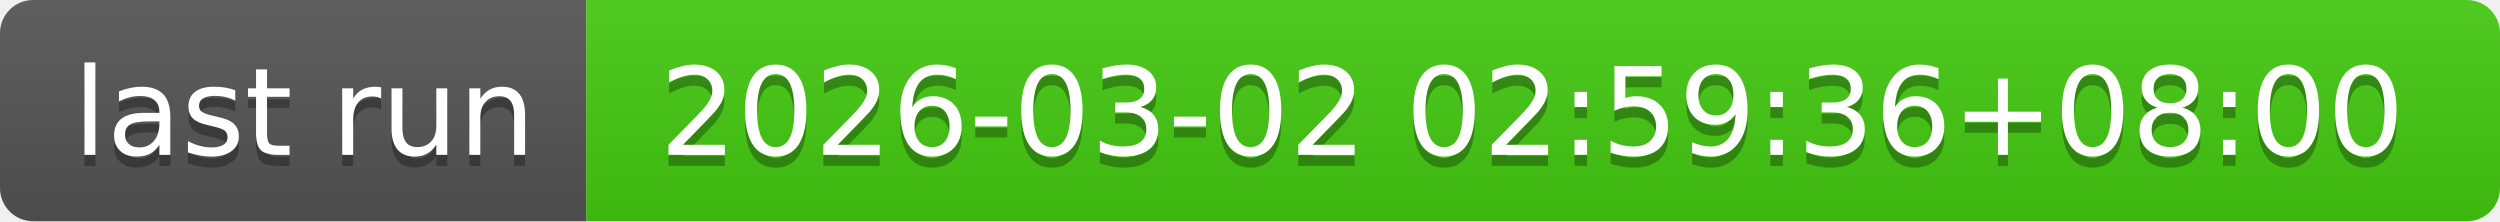
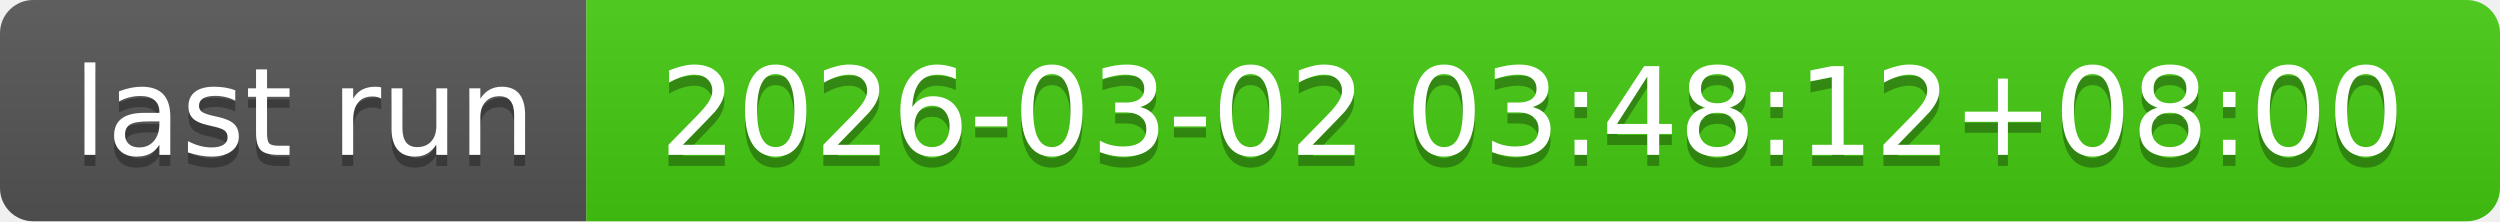
- <svg xmlns="http://www.w3.org/2000/svg" width="226" height="20" role="img" aria-label="last run: 2026-03-02 02:59:36+08:00">
+ <svg xmlns="http://www.w3.org/2000/svg" width="226" height="20" role="img" aria-label="last run: 2026-03-02 03:48:12+08:00">
  <linearGradient id="s" x2="0" y2="100%">
    <stop offset="0" stop-color="#bbb" stop-opacity=".1" />
    <stop offset="1" stop-opacity=".1" />
  </linearGradient>
  <clipPath id="r">
    <rect width="226" height="20" rx="3" fill="#fff" />
  </clipPath>
  <g clip-path="url(#r)">
    <rect width="53" height="20" fill="#555" />
    <rect x="53" width="173" height="20" fill="#4c1" />
    <rect width="226" height="20" fill="url(#s)" />
  </g>
  <g fill="#fff" text-anchor="middle" font-family="Verdana,Geneva,DejaVu Sans,sans-serif" text-rendering="geometricPrecision" font-size="110">
    <text aria-hidden="true" x="275" y="150" fill="#010101" fill-opacity=".3" transform="scale(.1)" textLength="430">last run</text>
    <text x="275" y="140" transform="scale(.1)" fill="#fff" textLength="430">last run</text>
-     <text aria-hidden="true" x="1385" y="150" fill="#010101" fill-opacity=".3" transform="scale(.1)" textLength="1630">2026-03-02 02:59:36+08:00</text>
-     <text x="1385" y="140" transform="scale(.1)" fill="#fff" textLength="1630">2026-03-02 02:59:36+08:00</text>
+     <text aria-hidden="true" x="1385" y="150" fill="#010101" fill-opacity=".3" transform="scale(.1)" textLength="1630">2026-03-02 03:48:12+08:00</text>
+     <text x="1385" y="140" transform="scale(.1)" fill="#fff" textLength="1630">2026-03-02 03:48:12+08:00</text>
  </g>
</svg>
